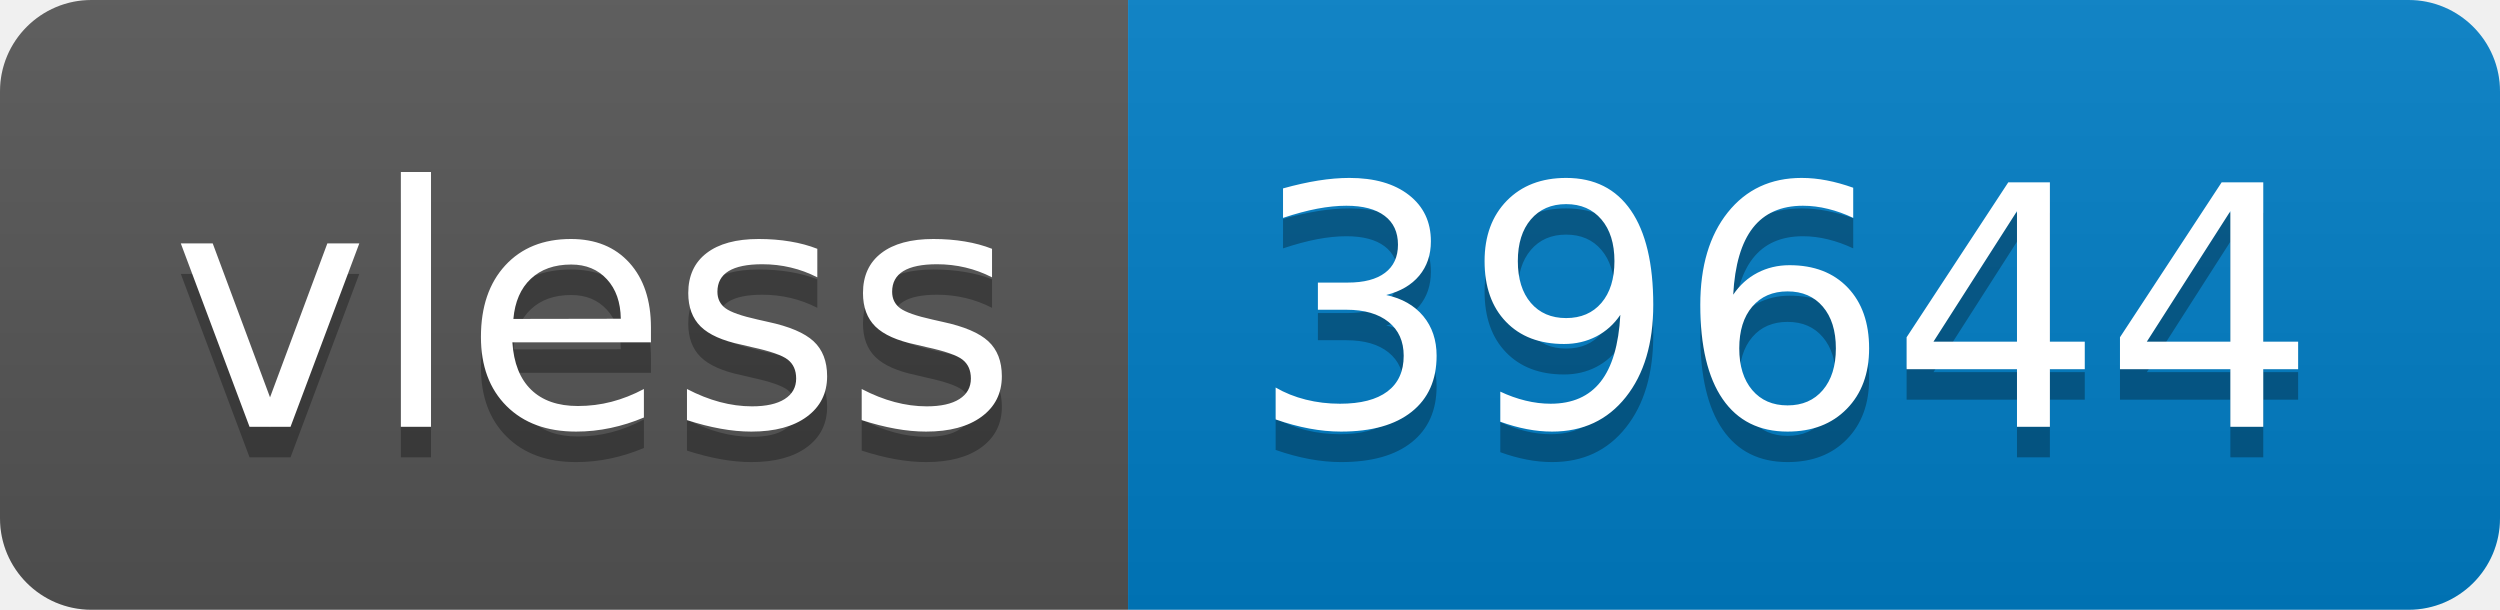
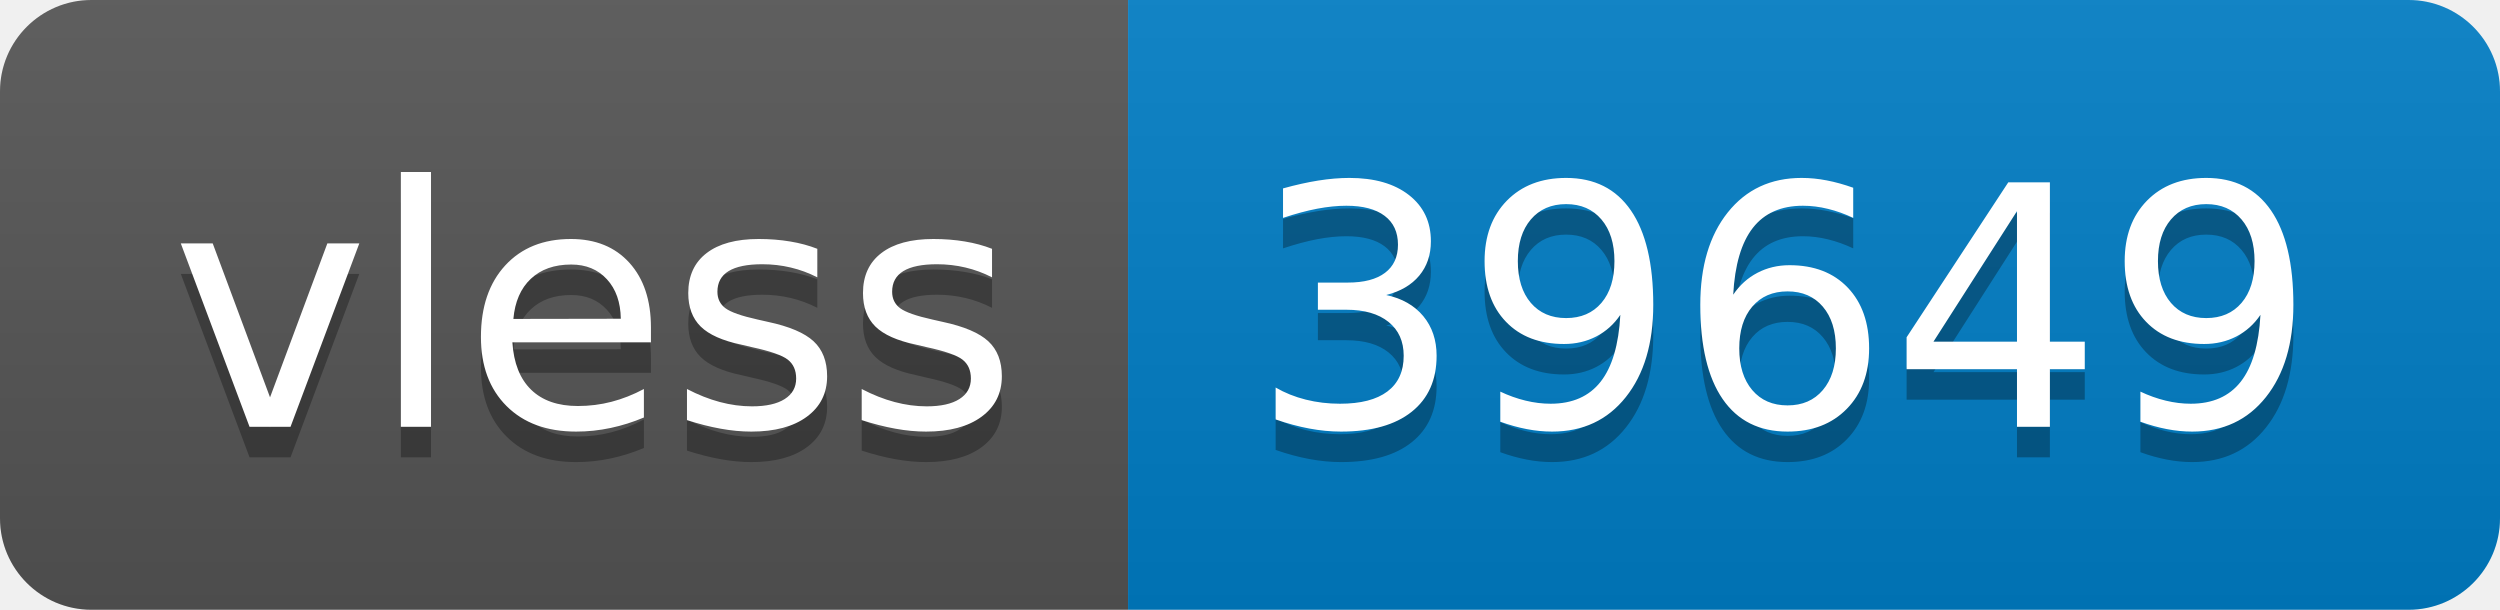
- <svg xmlns="http://www.w3.org/2000/svg" width="82" height="20" role="img" aria-label="vless: 39644">
+ <svg xmlns="http://www.w3.org/2000/svg" width="82" height="20" role="img" aria-label="vless: 39649">
  <linearGradient id="s" x2="0" y2="100%">
    <stop offset="0" stop-color="#bbb" stop-opacity=".1" />
    <stop offset="1" stop-opacity=".1" />
  </linearGradient>
  <clipPath id="r">
    <rect width="82" height="20" rx="3" fill="#fff" />
  </clipPath>
  <g clip-path="url(#r)">
    <rect width="37" height="20" fill="#555" />
    <rect x="37" width="45" height="20" fill="#007ec6" />
    <rect width="82" height="20" fill="url(#s)" />
  </g>
  <g fill="#fff" text-anchor="middle" font-family="Verdana,Geneva,DejaVu Sans,sans-serif" text-rendering="geometricPrecision" font-size="110">
    <text aria-hidden="true" x="195" y="150" fill="#010101" fill-opacity=".3" transform="scale(.1)" textLength="270">vless</text>
    <text x="195" y="140" transform="scale(.1)" fill="#fff" textLength="270">vless</text>
-     <text aria-hidden="true" x="585" y="150" fill="#010101" fill-opacity=".3" transform="scale(.1)" textLength="350">39644</text>
-     <text x="585" y="140" transform="scale(.1)" fill="#fff" textLength="350">39644</text>
+     <text aria-hidden="true" x="585" y="150" fill="#010101" fill-opacity=".3" transform="scale(.1)" textLength="350">39649</text>
+     <text x="585" y="140" transform="scale(.1)" fill="#fff" textLength="350">39649</text>
  </g>
</svg>
